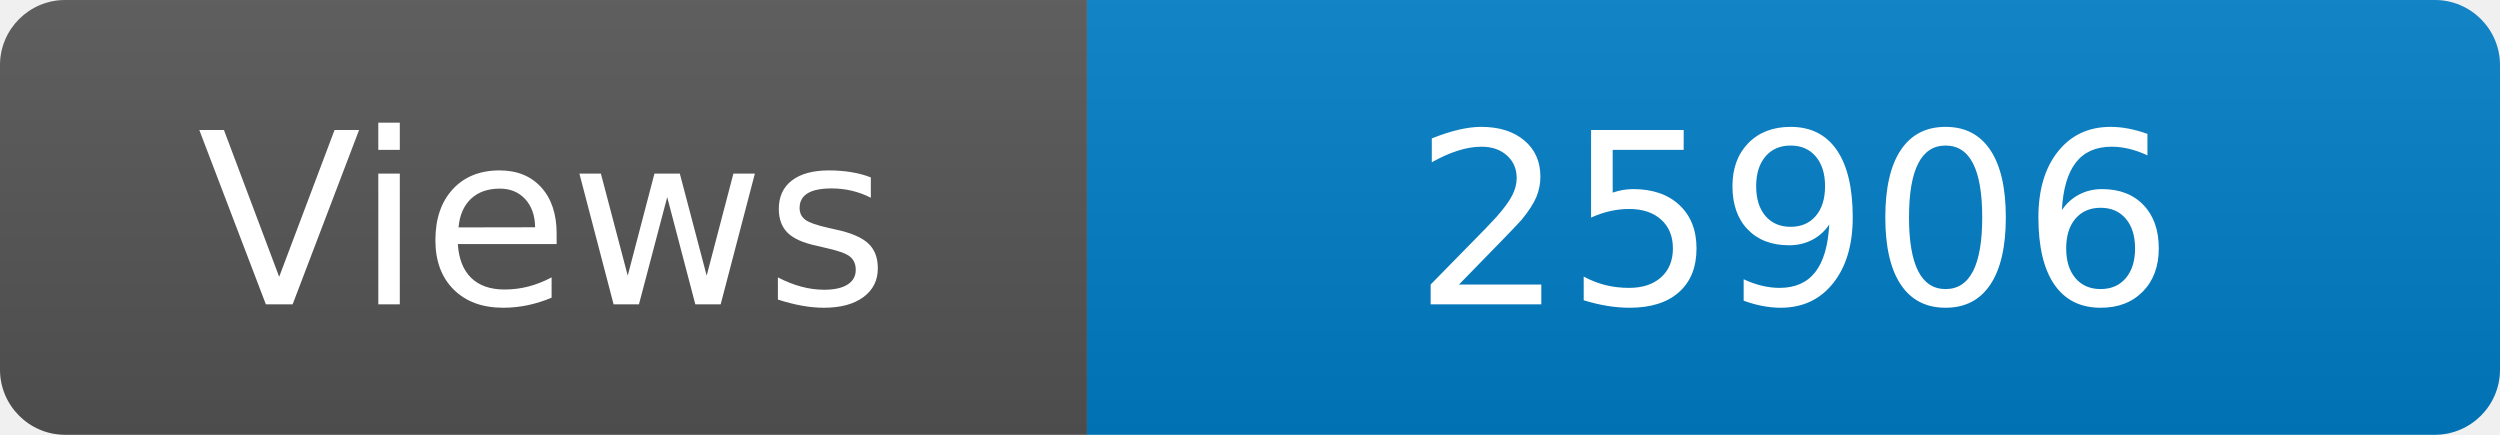
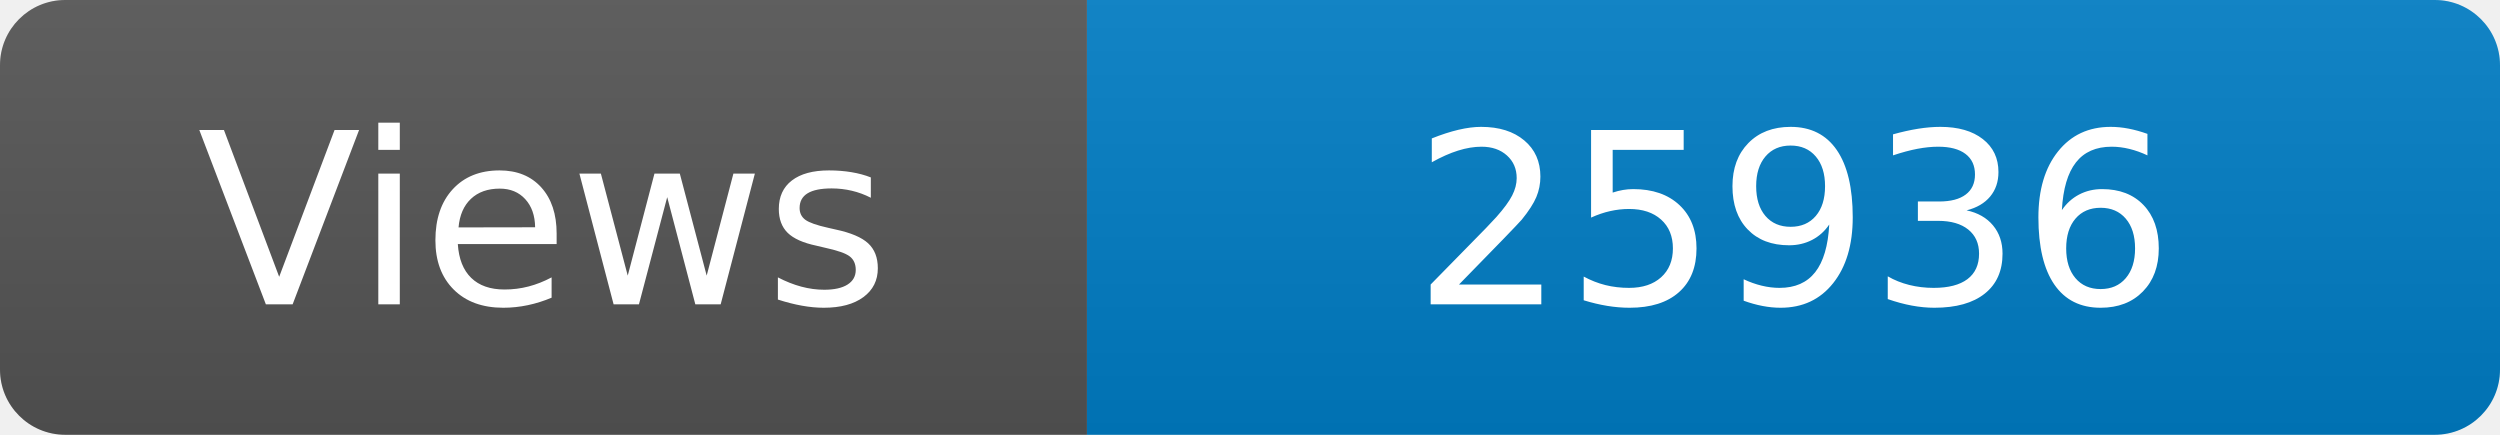
<svg xmlns="http://www.w3.org/2000/svg" width="115" height="20" role="img" aria-label="Maintained?: yes">
  <linearGradient id="s" x2="0" y2="100%">
    <stop offset="0" stop-color="#bbb" stop-opacity=".1" />
    <stop offset="1" stop-opacity=".1" />
  </linearGradient>
  <clipPath id="r">
    <rect width="115" height="20" rx="3" fill="#fff" />
  </clipPath>
  <g clip-path="url(#r)">
    <rect width="50" height="20" fill="#555" />
    <rect x="50" width="160" height="20" fill="#007ec6" />
    <rect width="115" height="20" fill="url(#s)" />
  </g>
  <g fill="#fff" text-anchor="middle" font-family="Verdana,Geneva,DejaVu Sans,sans-serif" font-size="110">
    <text x="250" y="140" transform="scale(.1)" fill="#fff">Views</text>
-     <text x="825" y="140" transform="scale(.1)" fill="#fff">25906</text>
+     <text x="825" y="140" transform="scale(.1)" fill="#fff">25936</text>
  </g>
</svg>
